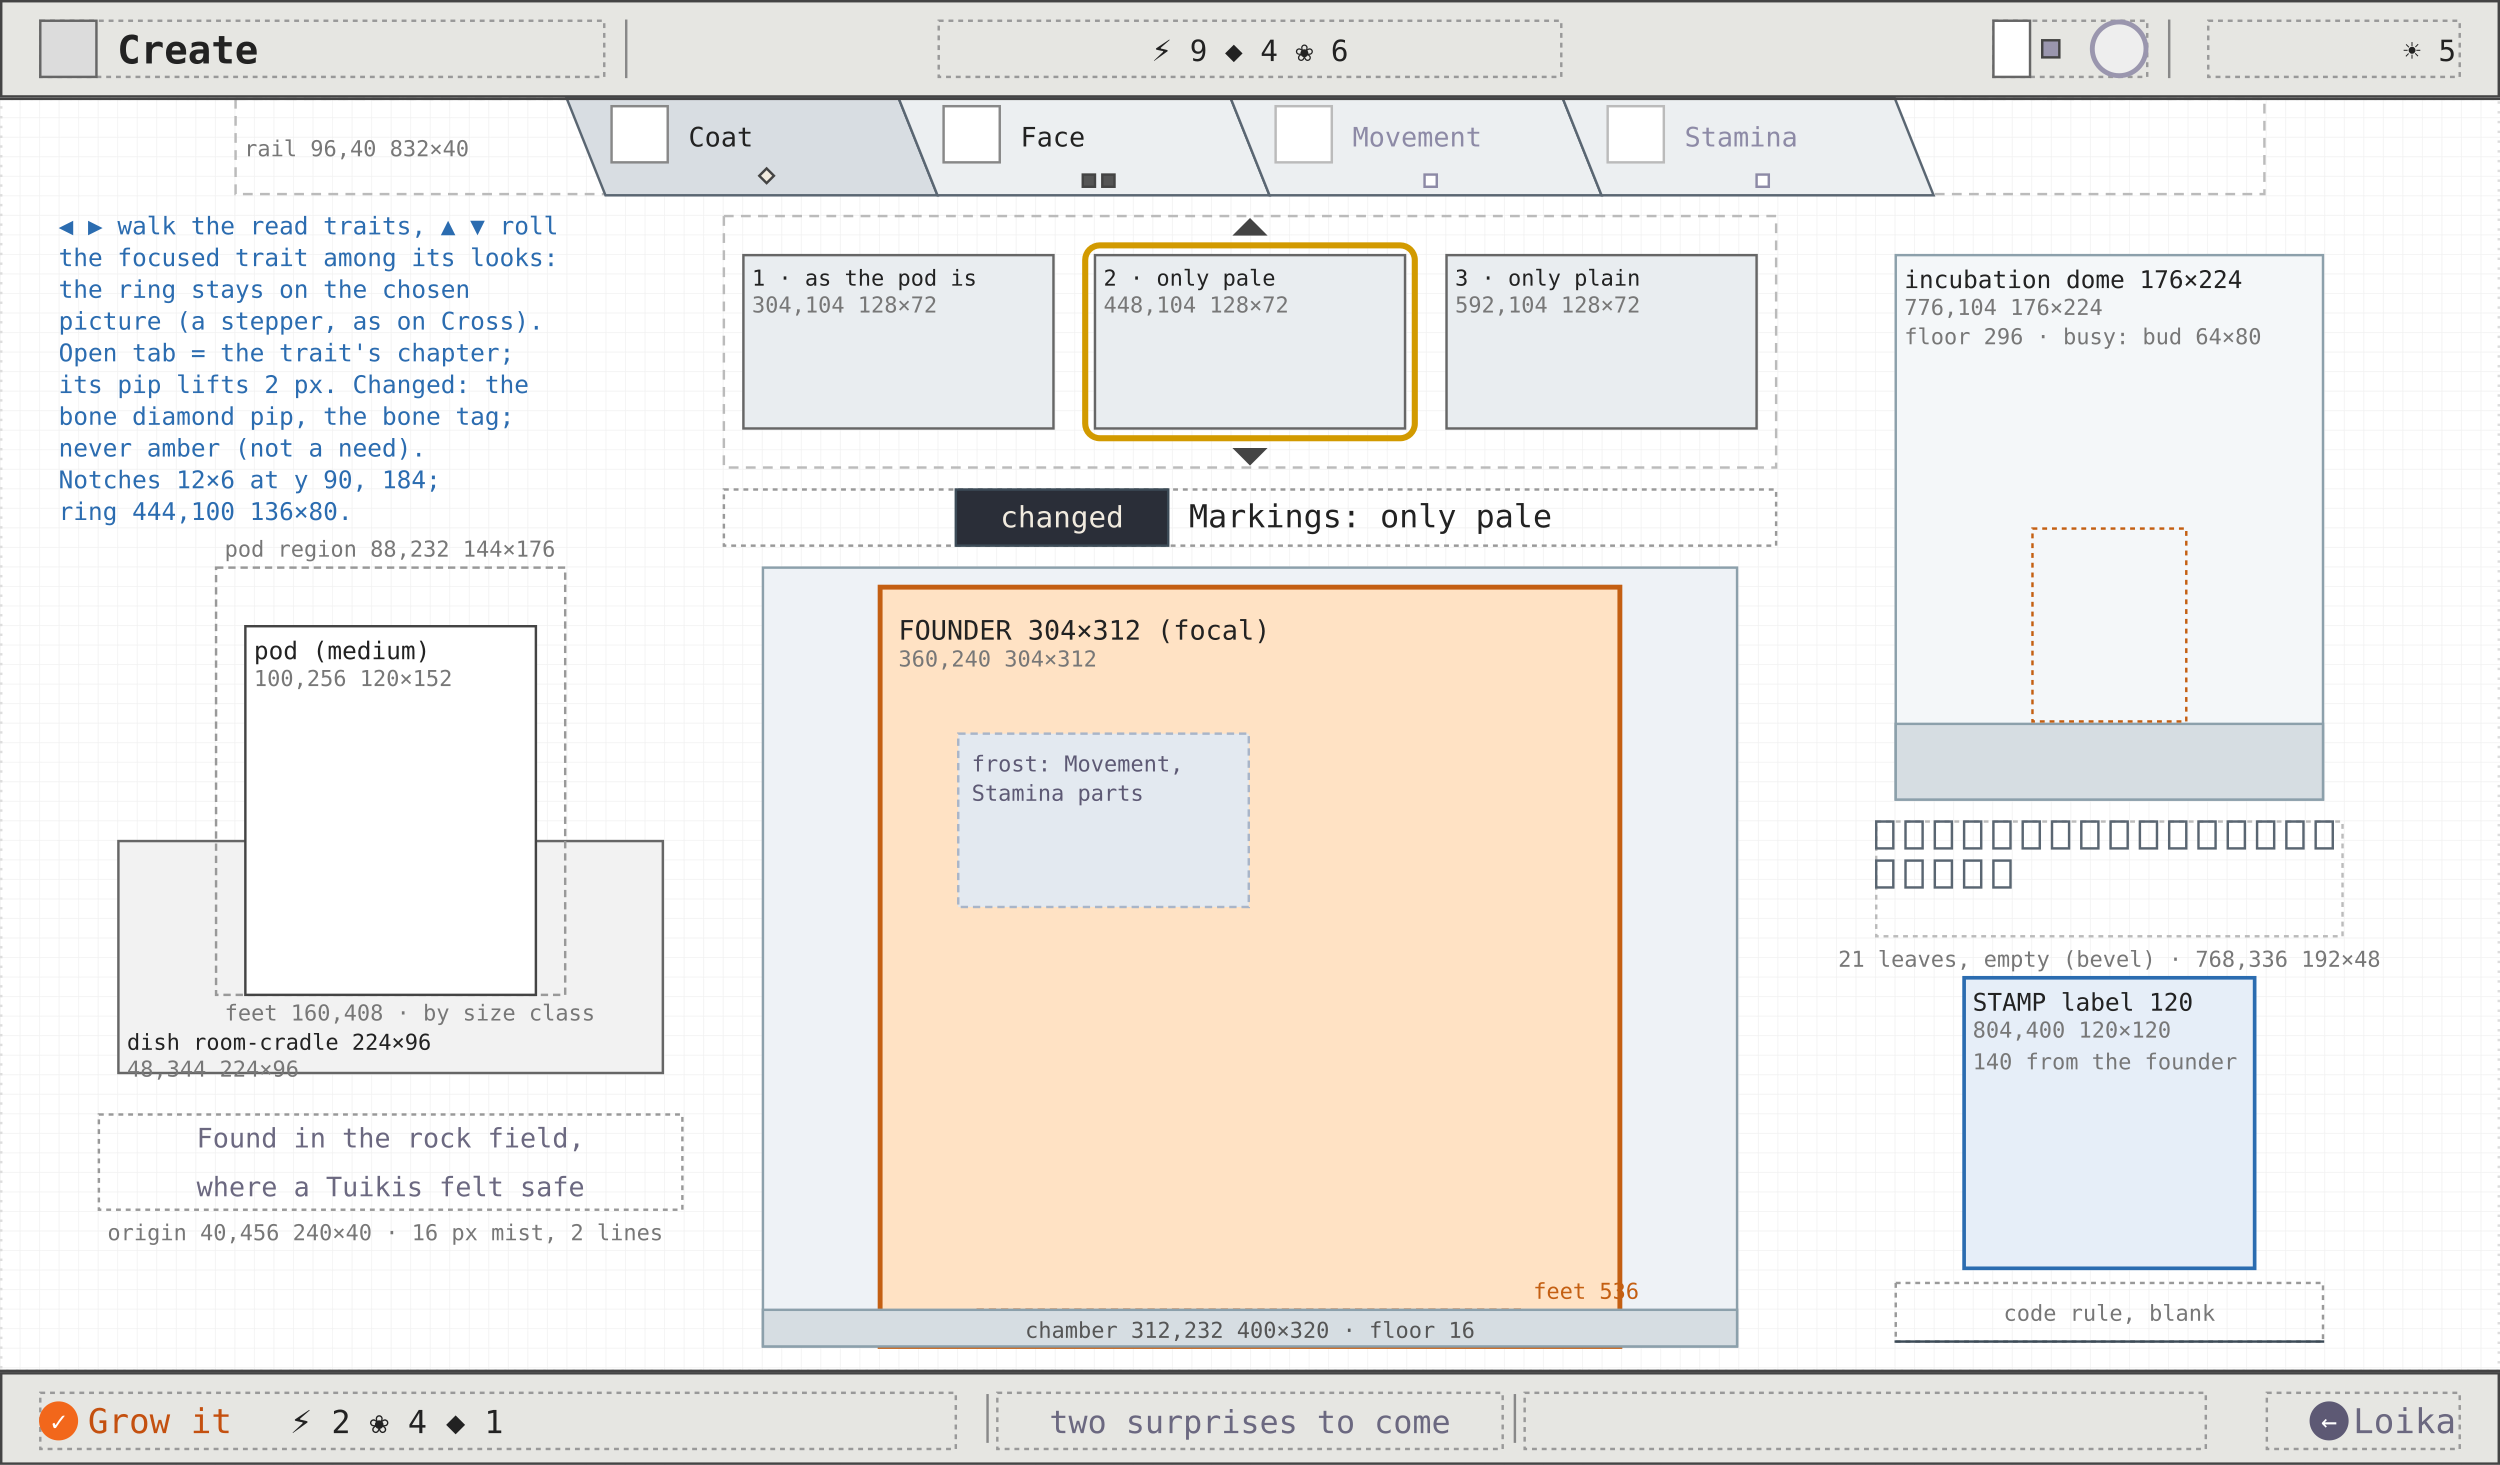
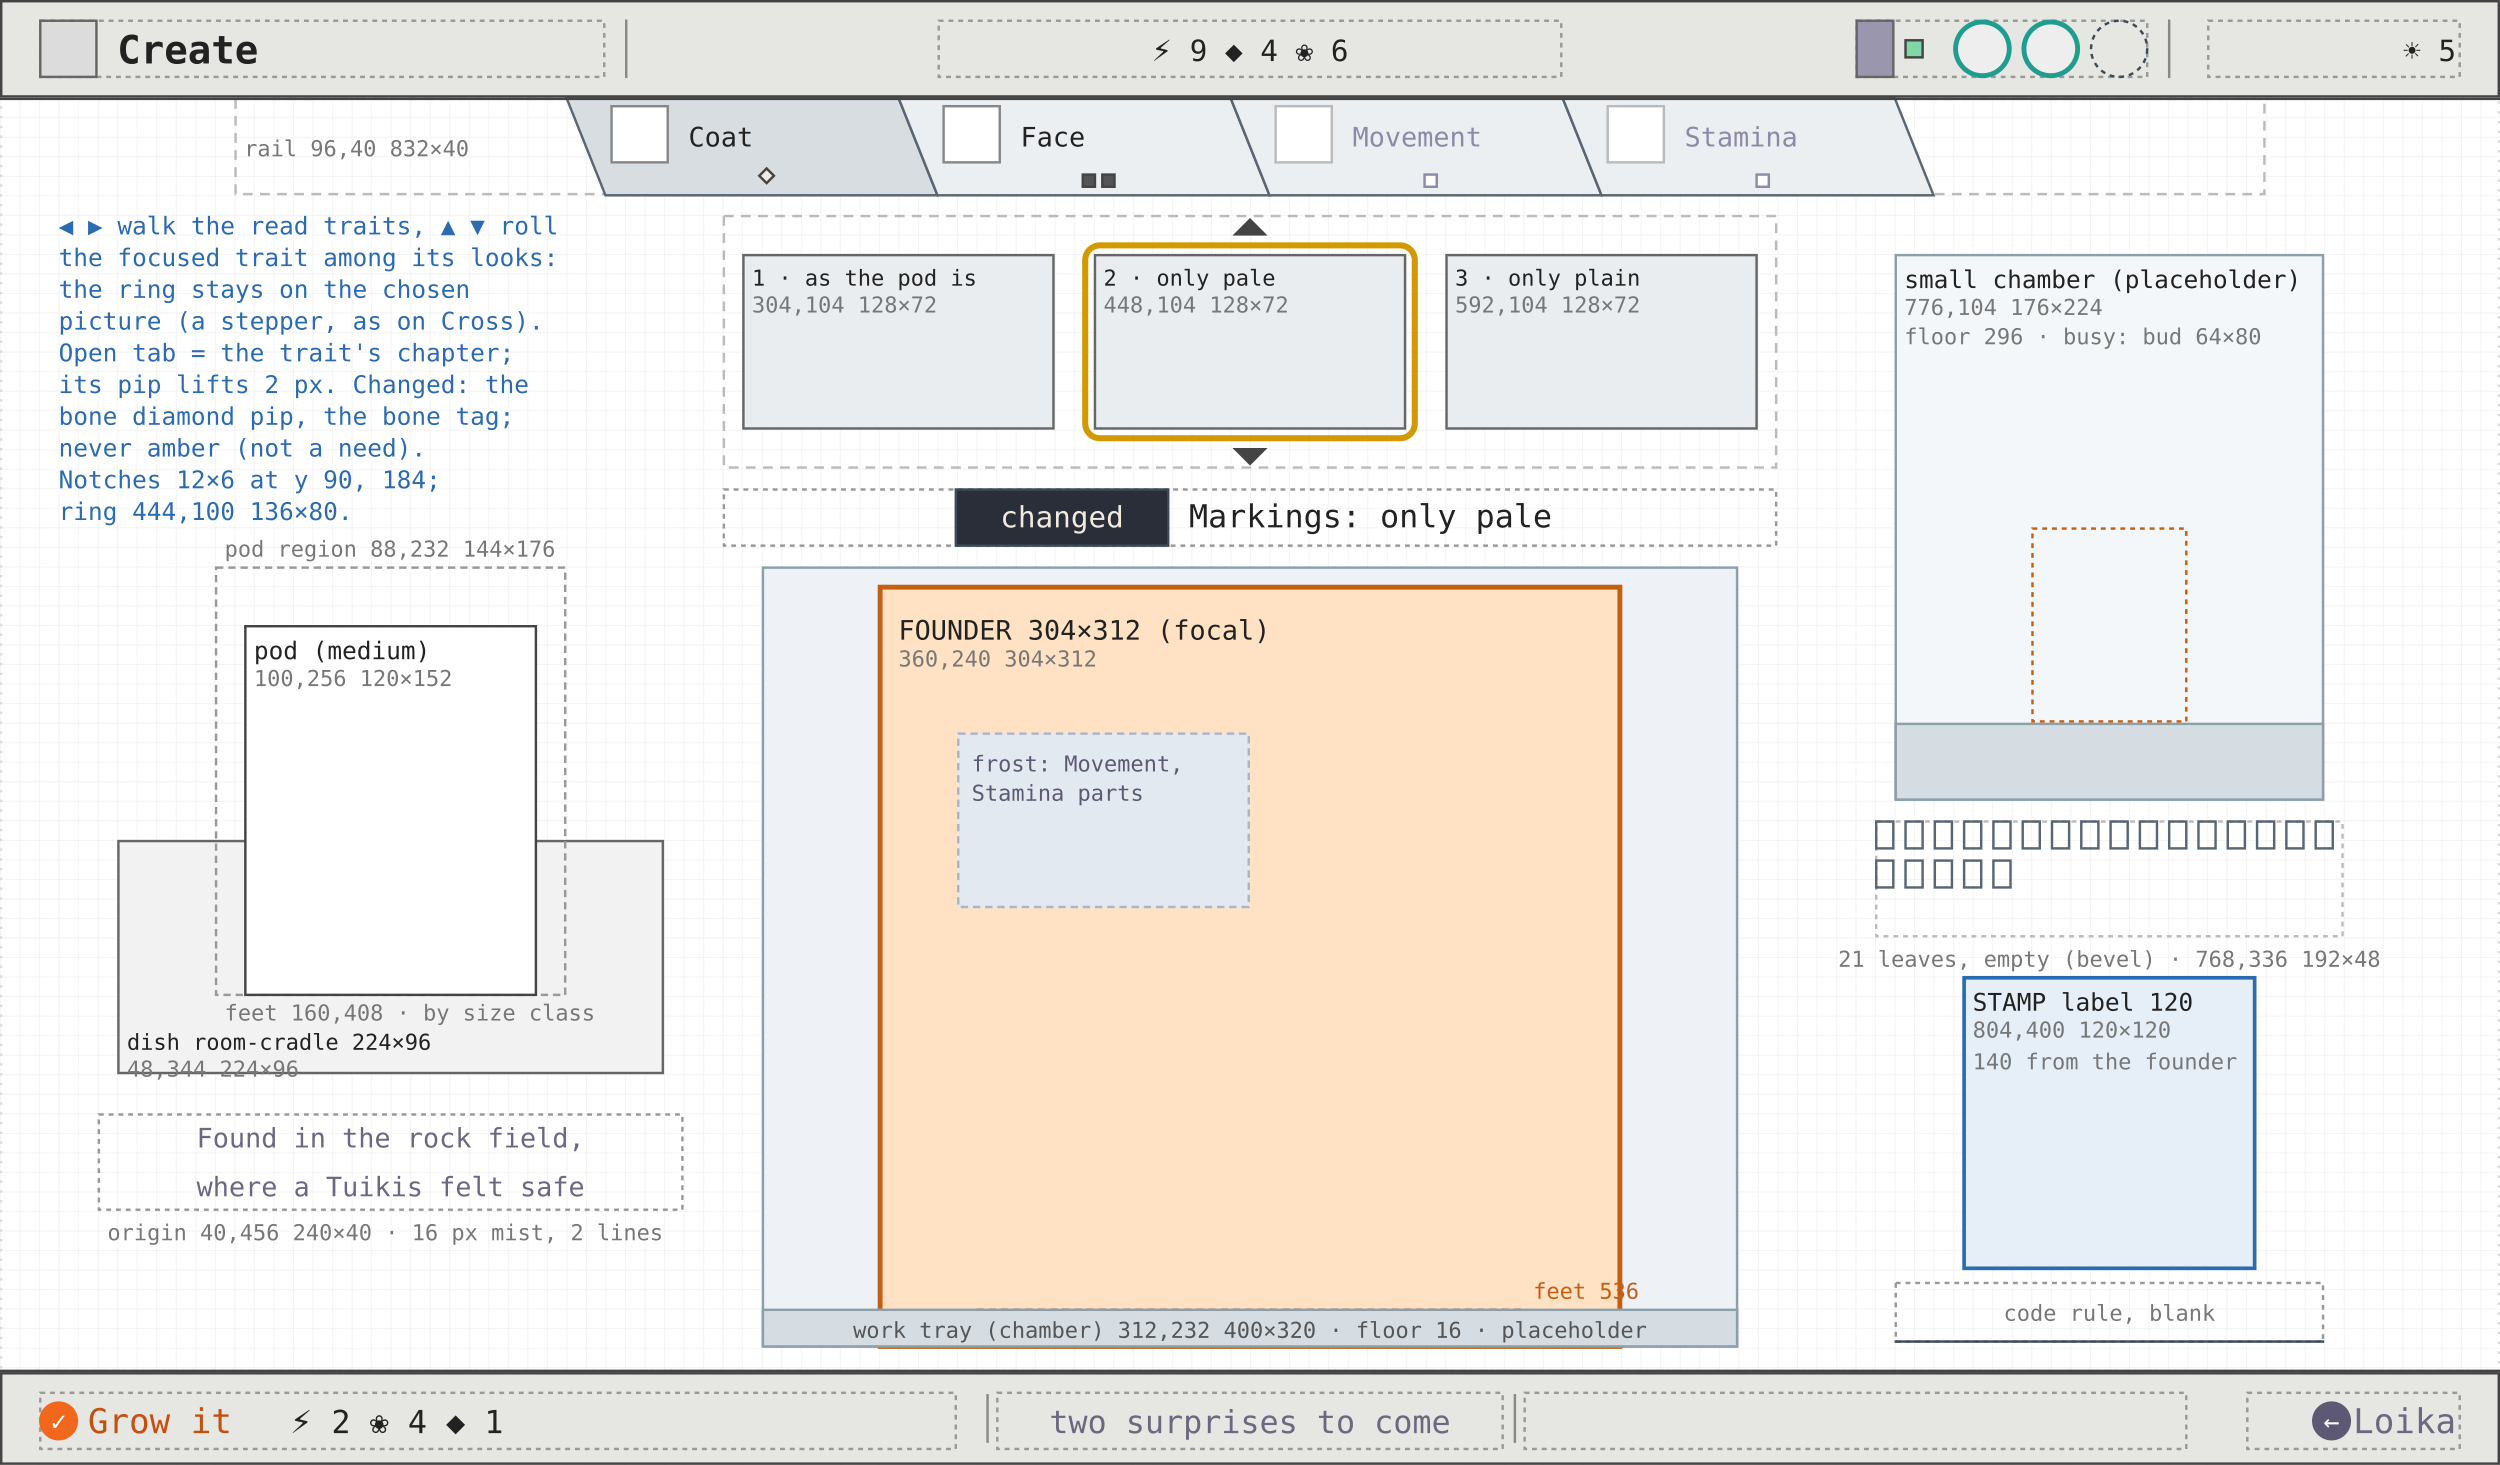
<svg xmlns="http://www.w3.org/2000/svg" viewBox="0 0 1024 600" width="1024" height="600" font-family="ui-monospace, Menlo, Consolas, monospace">
  <defs>
    <pattern id="g8" width="8" height="8" patternUnits="userSpaceOnUse">
      <path d="M8 0H0V8" fill="none" stroke="#efefef" stroke-width="0.5" />
    </pattern>
    <marker id="ah" viewBox="0 0 8 8" refX="7" refY="4" markerWidth="7" markerHeight="7" orient="auto">
      <path d="M0 0L8 4L0 8z" fill="#2b6cb0" />
    </marker>
    <marker id="ao" viewBox="0 0 8 8" refX="7" refY="4" markerWidth="7" markerHeight="7" orient="auto">
      <path d="M0 0L8 4L0 8z" fill="#c45f12" />
    </marker>
    <marker id="ag" viewBox="0 0 8 8" refX="7" refY="4" markerWidth="7" markerHeight="7" orient="auto">
      <path d="M0 0L8 4L0 8z" fill="#6b6880" />
    </marker>
  </defs>
  <rect width="1024" height="600" fill="#ffffff" />
  <rect width="1024" height="600" fill="url(#g8)" />
  <rect x="0.5" y="40.5" width="1023" height="521" fill="none" stroke="#ddd" stroke-width="1" stroke-dasharray="1 3" />
  <rect x="96.5" y="40.5" width="831" height="39" fill="none" stroke="#bbb" stroke-width="1" stroke-dasharray="4 3" />
  <polygon points="232,40 368,40 384,80 248,80" fill="#d8dde2" stroke="#5a6672" stroke-width="1" />
  <rect x="250.5" y="43.5" width="23" height="23" fill="#fff" stroke="#888" stroke-width="1" />
  <text x="282" y="60" font-size="11" fill="#222">Coat</text>
  <polygon points="314,69 317,72 314,75 311,72" fill="#f1ebdf" stroke="#444" stroke-width="1" />
  <polygon points="368,40 504,40 520,80 384,80" fill="#eceff1" stroke="#5a6672" stroke-width="1" />
  <rect x="386.5" y="43.5" width="23" height="23" fill="#fff" stroke="#888" stroke-width="1" />
  <text x="418" y="60" font-size="11" fill="#222">Face</text>
  <rect x="443.5" y="71.5" width="5" height="5" fill="#555" stroke="#444" stroke-width="1" />
  <rect x="451.5" y="71.5" width="5" height="5" fill="#555" stroke="#444" stroke-width="1" />
  <polygon points="504,40 640,40 656,80 520,80" fill="#eceff1" stroke="#5a6672" stroke-width="1" />
  <rect x="522.5" y="43.5" width="23" height="23" fill="#fff" stroke="#bbb" stroke-width="1" />
  <text x="554" y="60" font-size="11" fill="#8d8aa6">Movement</text>
  <rect x="583.5" y="71.5" width="5" height="5" fill="#fff" stroke="#8d8aa6" stroke-width="1" />
  <polygon points="640,40 776,40 792,80 656,80" fill="#eceff1" stroke="#5a6672" stroke-width="1" />
  <rect x="658.5" y="43.5" width="23" height="23" fill="#fff" stroke="#bbb" stroke-width="1" />
  <text x="690" y="60" font-size="11" fill="#8d8aa6">Stamina</text>
  <rect x="719.5" y="71.5" width="5" height="5" fill="#fff" stroke="#8d8aa6" stroke-width="1" />
  <text x="100" y="64" font-size="9" fill="#777">rail 96,40 832×40</text>
  <rect x="48.5" y="344.5" width="223" height="95" fill="#f2f2f2" stroke="#666" stroke-width="1" />
  <text x="52" y="430" font-size="9" fill="#222">dish room-cradle 224×96</text>
  <text x="52" y="441" font-size="9" fill="#777">48,344 224×96</text>
  <rect x="88.5" y="232.5" width="143" height="175" fill="none" stroke="#999" stroke-width="1" stroke-dasharray="3 2" />
  <rect x="100.5" y="256.5" width="119" height="151" fill="#fff" stroke="#444" stroke-width="1" />
  <text x="104" y="270" font-size="10" fill="#222">pod (medium)</text>
  <text x="104" y="281" font-size="9" fill="#777">100,256 120×152</text>
  <text x="92" y="228" font-size="9" fill="#777">pod region 88,232 144×176</text>
  <text x="92" y="418" font-size="9" fill="#777">feet 160,408 · by size class</text>
  <rect x="40.5" y="456.5" width="239" height="39" fill="none" stroke="#999" stroke-width="1" stroke-dasharray="2 2" />
  <text x="160" y="470" font-size="11" fill="#6b6880" text-anchor="middle">Found in the rock field,</text>
  <text x="160" y="490" font-size="11" fill="#6b6880" text-anchor="middle">where a Tuikis felt safe</text>
  <text x="44" y="508" font-size="9" fill="#777">origin 40,456 240×40 · 16 px mist, 2 lines</text>
  <rect x="312.5" y="232.5" width="399" height="319" fill="#eef2f6" stroke="#8ca0ab" stroke-width="1" />
  <rect x="360.5" y="240.5" width="303" height="311" fill="#ffe2c4" stroke="#c45f12" stroke-width="2" />
  <text x="368" y="262" font-size="11" fill="#222">FOUNDER 304×312 (focal)</text>
  <text x="368" y="273" font-size="9" fill="#777">360,240 304×312</text>
  <rect x="392.5" y="300.5" width="119" height="71" fill="#e3e9f0" stroke="#a9b5c8" stroke-width="1" stroke-dasharray="3 2" />
  <text x="398" y="316" font-size="9" fill="#5d5974">frost: Movement,</text>
  <text x="398" y="328" font-size="9" fill="#5d5974">Stamina parts</text>
  <line x1="400" y1="536.5" x2="624" y2="536.5" stroke="#c45f12" stroke-width="1" stroke-dasharray="3 2" />
  <text x="628" y="532" font-size="9" fill="#c45f12">feet 536</text>
  <rect x="312.5" y="536.5" width="399" height="15" fill="#d6dde2" stroke="#8ca0ab" stroke-width="1" />
-   <text x="512" y="548" font-size="9" fill="#555" text-anchor="middle">chamber 312,232 400×320 · floor 16</text>
+   <text x="512" y="548" font-size="9" fill="#555" text-anchor="middle">work tray (chamber) 312,232 400×320 · floor 16 · placeholder</text>
  <rect x="296.5" y="88.5" width="431" height="103" fill="none" stroke="#bbb" stroke-width="1" stroke-dasharray="4 3" />
  <rect x="304.5" y="104.5" width="127" height="71" fill="#e9edf0" stroke="#666" stroke-width="1" />
  <text x="308" y="117" font-size="9" fill="#222">1 · as the pod is</text>
  <text x="308" y="128" font-size="9" fill="#777">304,104 128×72</text>
  <rect x="448.5" y="104.5" width="127" height="71" fill="#e9edf0" stroke="#666" stroke-width="1" />
  <text x="452" y="117" font-size="9" fill="#222">2 · only pale</text>
  <text x="452" y="128" font-size="9" fill="#777">448,104 128×72</text>
  <rect x="592.5" y="104.5" width="127" height="71" fill="#e9edf0" stroke="#666" stroke-width="1" />
  <text x="596" y="117" font-size="9" fill="#222">3 · only plain</text>
  <text x="596" y="128" font-size="9" fill="#777">592,104 128×72</text>
  <rect x="444.5" y="100.5" width="135" height="79" rx="6" fill="none" stroke="#d29a00" stroke-width="2.5" />
  <polygon points="506,96 512,90 518,96" fill="#444" stroke="#444" stroke-width="1" />
  <polygon points="506,184 512,190 518,184" fill="#444" stroke="#444" stroke-width="1" />
  <rect x="296.5" y="200.5" width="431" height="23" fill="none" stroke="#999" stroke-width="1" stroke-dasharray="2 2" />
  <rect x="391.5" y="200.5" width="87" height="23" fill="#2a2e38" stroke="#3c4b57" stroke-width="1" />
  <text x="435" y="216" font-size="12" fill="#f1ebdf" text-anchor="middle">changed</text>
  <text x="487" y="216" font-size="13" fill="#222">Markings: only pale</text>
  <rect x="776.5" y="104.5" width="175" height="223" fill="#f4f7f9" stroke="#8ca0ab" stroke-width="1" />
  <rect x="776.5" y="296.5" width="175" height="31" fill="#d6dde2" stroke="#8ca0ab" stroke-width="1" />
-   <text x="780" y="118" font-size="10" fill="#222">incubation dome 176×224</text>
+   <text x="780" y="118" font-size="10" fill="#222">small chamber (placeholder)</text>
  <text x="780" y="129" font-size="9" fill="#777">776,104 176×224</text>
  <text x="780" y="141" font-size="9" fill="#777">floor 296 · busy: bud 64×80</text>
  <rect x="832.5" y="216.5" width="63" height="79" fill="none" stroke="#c45f12" stroke-width="1" stroke-dasharray="2 2" />
  <rect x="768.5" y="336.5" width="191" height="47" fill="none" stroke="#bbb" stroke-width="1" stroke-dasharray="2 2" />
  <rect x="768.5" y="336.5" width="7" height="11" fill="none" stroke="#5a6672" stroke-width="1" />
  <rect x="780.5" y="336.5" width="7" height="11" fill="none" stroke="#5a6672" stroke-width="1" />
  <rect x="792.5" y="336.5" width="7" height="11" fill="none" stroke="#5a6672" stroke-width="1" />
  <rect x="804.5" y="336.5" width="7" height="11" fill="none" stroke="#5a6672" stroke-width="1" />
  <rect x="816.5" y="336.5" width="7" height="11" fill="none" stroke="#5a6672" stroke-width="1" />
  <rect x="828.5" y="336.5" width="7" height="11" fill="none" stroke="#5a6672" stroke-width="1" />
  <rect x="840.5" y="336.5" width="7" height="11" fill="none" stroke="#5a6672" stroke-width="1" />
  <rect x="852.5" y="336.5" width="7" height="11" fill="none" stroke="#5a6672" stroke-width="1" />
  <rect x="864.5" y="336.5" width="7" height="11" fill="none" stroke="#5a6672" stroke-width="1" />
  <rect x="876.5" y="336.5" width="7" height="11" fill="none" stroke="#5a6672" stroke-width="1" />
  <rect x="888.5" y="336.5" width="7" height="11" fill="none" stroke="#5a6672" stroke-width="1" />
  <rect x="900.5" y="336.5" width="7" height="11" fill="none" stroke="#5a6672" stroke-width="1" />
  <rect x="912.5" y="336.5" width="7" height="11" fill="none" stroke="#5a6672" stroke-width="1" />
  <rect x="924.5" y="336.5" width="7" height="11" fill="none" stroke="#5a6672" stroke-width="1" />
  <rect x="936.5" y="336.5" width="7" height="11" fill="none" stroke="#5a6672" stroke-width="1" />
  <rect x="948.5" y="336.5" width="7" height="11" fill="none" stroke="#5a6672" stroke-width="1" />
  <rect x="768.5" y="352.5" width="7" height="11" fill="none" stroke="#5a6672" stroke-width="1" />
  <rect x="780.5" y="352.5" width="7" height="11" fill="none" stroke="#5a6672" stroke-width="1" />
  <rect x="792.5" y="352.5" width="7" height="11" fill="none" stroke="#5a6672" stroke-width="1" />
  <rect x="804.5" y="352.5" width="7" height="11" fill="none" stroke="#5a6672" stroke-width="1" />
  <rect x="816.5" y="352.5" width="7" height="11" fill="none" stroke="#5a6672" stroke-width="1" />
  <text x="864" y="396" font-size="9" fill="#777" text-anchor="middle">21 leaves, empty (bevel) · 768,336 192×48</text>
  <rect x="804.5" y="400.5" width="119" height="119" fill="#e6eef8" stroke="#2b6cb0" stroke-width="1.5" />
  <text x="808" y="414" font-size="10" fill="#222">STAMP label 120</text>
  <text x="808" y="425" font-size="9" fill="#777">804,400 120×120</text>
  <text x="808" y="438" font-size="9" fill="#777">140 from the founder</text>
  <rect x="776.5" y="525.5" width="175" height="24" fill="none" stroke="#999" stroke-width="1" stroke-dasharray="2 2" />
  <line x1="776" y1="549.5" x2="952" y2="549.5" stroke="#3c4b57" stroke-width="1" />
  <text x="864" y="541" font-size="9" fill="#777" text-anchor="middle">code rule, blank</text>
  <text x="24" y="96" font-size="10" fill="#2b6cb0">◀ ▶ walk the read traits, ▲ ▼ roll</text>
  <text x="24" y="109" font-size="10" fill="#2b6cb0">the focused trait among its looks:</text>
  <text x="24" y="122" font-size="10" fill="#2b6cb0">the ring stays on the chosen</text>
  <text x="24" y="135" font-size="10" fill="#2b6cb0">picture (a stepper, as on Cross).</text>
  <text x="24" y="148" font-size="10" fill="#2b6cb0">Open tab = the trait's chapter;</text>
  <text x="24" y="161" font-size="10" fill="#2b6cb0">its pip lifts 2 px. Changed: the</text>
  <text x="24" y="174" font-size="10" fill="#2b6cb0">bone diamond pip, the bone tag;</text>
  <text x="24" y="187" font-size="10" fill="#2b6cb0">never amber (not a need).</text>
  <text x="24" y="200" font-size="10" fill="#2b6cb0">Notches 12×6 at y 90, 184;</text>
  <text x="24" y="213" font-size="10" fill="#2b6cb0">ring 444,100 136×80.</text>
  <line x1="0" y1="40.5" x2="1024" y2="40.5" stroke="#444" stroke-width="1" />
  <rect x="0.5" y="0.5" width="1023" height="39" fill="#e6e6e2" stroke="#444" stroke-width="1" />
  <rect x="16.5" y="8.5" width="231" height="23" fill="none" stroke="#999" stroke-width="1" stroke-dasharray="2 2" />
  <rect x="16.5" y="8.5" width="23" height="23" fill="#dcdcdc" stroke="#666" stroke-width="1" />
  <text x="48" y="26" font-size="16" fill="#222" font-weight="600">Create</text>
  <line x1="256.5" y1="8" x2="256.5" y2="32" stroke="#888" stroke-width="1" />
  <line x1="888.5" y1="8" x2="888.5" y2="32" stroke="#888" stroke-width="1" />
  <rect x="384.5" y="8.5" width="255" height="23" fill="none" stroke="#999" stroke-width="1" stroke-dasharray="2 2" />
  <text x="512" y="25" font-size="12" fill="#222" text-anchor="middle">⚡ 9   ◆ 4   ❀ 6</text>
-   <rect x="816.5" y="8.5" width="63" height="23" fill="none" stroke="#999" stroke-width="1" stroke-dasharray="2 2" />
-   <rect x="816.5" y="8.5" width="15" height="23" fill="#fff" stroke="#666" stroke-width="1" />
-   <rect x="836.5" y="16.5" width="7" height="7" fill="#9a96ae" stroke="#444" stroke-width="1" />
-   <circle cx="868" cy="20" r="11" fill="#eee" stroke="#9a96ae" stroke-width="2" />
+   <rect x="760.5" y="8.5" width="119" height="23" fill="none" stroke="#999" stroke-width="1" stroke-dasharray="2 2" />
+   <rect x="760.5" y="8.5" width="15" height="23" fill="#9a96ae" stroke="#666" stroke-width="1" />
+   <rect x="780.5" y="16.5" width="7" height="7" fill="#7fd8a6" stroke="#444" stroke-width="1" />
+   <circle cx="812" cy="20" r="11" fill="#eee" stroke="#1f9d8f" stroke-width="2" />
+   <circle cx="840" cy="20" r="11" fill="#eee" stroke="#1f9d8f" stroke-width="2" />
+   <circle cx="868" cy="20" r="11.5" fill="none" stroke="#3c4b57" stroke-width="1" stroke-dasharray="2 2" />
  <rect x="904.5" y="8.5" width="103" height="23" fill="none" stroke="#999" stroke-width="1" stroke-dasharray="2 2" />
  <text x="1006" y="25" font-size="12" fill="#222" text-anchor="end">☀ 5</text>
  <line x1="0" y1="561.5" x2="1024" y2="561.5" stroke="#444" stroke-width="1" />
  <rect x="0.5" y="562.5" width="1023" height="37" fill="#e6e6e2" stroke="#444" stroke-width="1" />
  <rect x="16.5" y="570.5" width="375" height="23" fill="none" stroke="#999" stroke-width="1" stroke-dasharray="2 2" />
  <rect x="408.5" y="570.5" width="207" height="23" fill="none" stroke="#999" stroke-width="1" stroke-dasharray="2 2" />
-   <rect x="624.5" y="570.5" width="279" height="23" fill="none" stroke="#999" stroke-width="1" stroke-dasharray="2 2" />
-   <rect x="928.5" y="570.5" width="79" height="23" fill="none" stroke="#999" stroke-width="1" stroke-dasharray="2 2" />
+   <rect x="624.5" y="570.5" width="271" height="23" fill="none" stroke="#999" stroke-width="1" stroke-dasharray="2 2" />
+   <rect x="920.5" y="570.5" width="87" height="23" fill="none" stroke="#999" stroke-width="1" stroke-dasharray="2 2" />
  <line x1="404.5" y1="571" x2="404.5" y2="591" stroke="#888" stroke-width="1" />
  <line x1="620.5" y1="571" x2="620.5" y2="591" stroke="#888" stroke-width="1" />
  <circle cx="24" cy="582" r="8" fill="#f2671b" />
  <text x="24" y="586" font-size="11" fill="#fff" text-anchor="middle">✓</text>
  <text x="36" y="587" font-size="14" fill="#c4500f">Grow it</text>
  <text x="118.8" y="587" font-size="13" fill="#222">⚡ 2  ❀ 4  ◆ 1</text>
  <text x="512" y="587" font-size="13" fill="#6b6880" text-anchor="middle">two surprises to come</text>
-   <circle cx="954" cy="582" r="8" fill="#5d5974" />
-   <text x="954" y="586" font-size="11" fill="#fff" text-anchor="middle">←</text>
+   <circle cx="955" cy="582" r="8" fill="#5d5974" />
+   <text x="955" y="586" font-size="11" fill="#fff" text-anchor="middle">←</text>
  <text x="1006" y="587" font-size="14" fill="#6b6880" text-anchor="end">Loika</text>
</svg>
